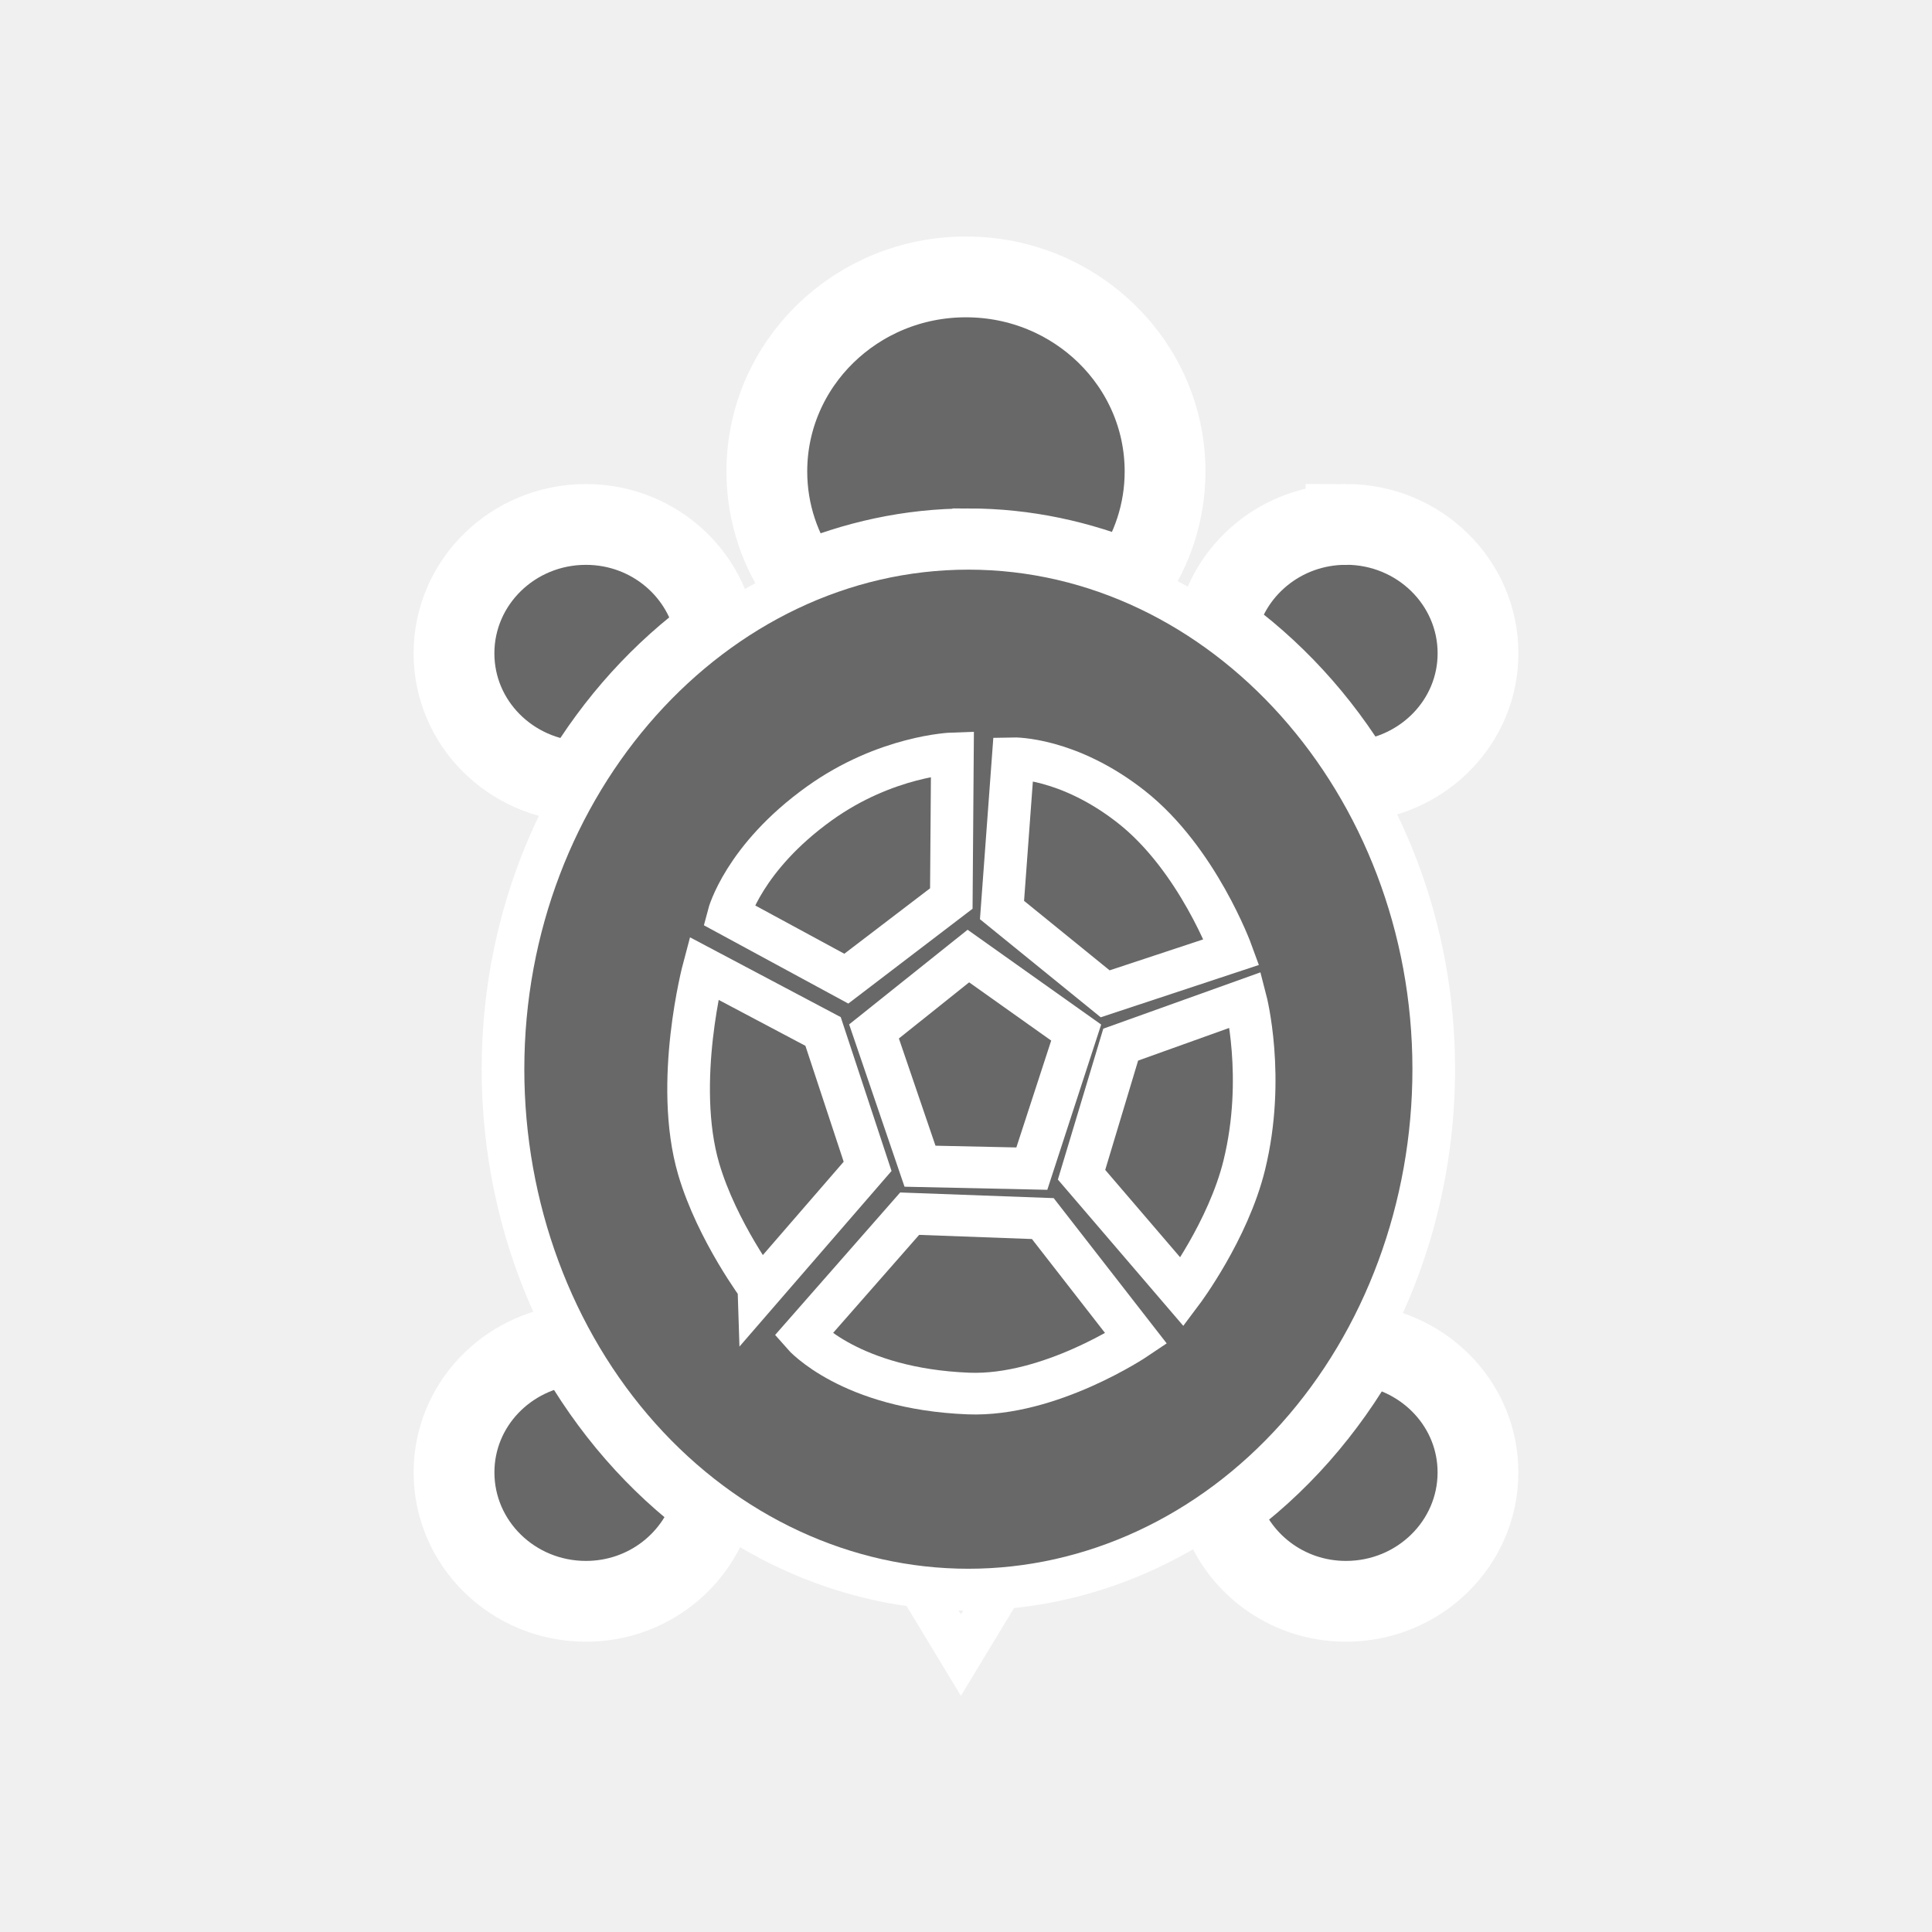
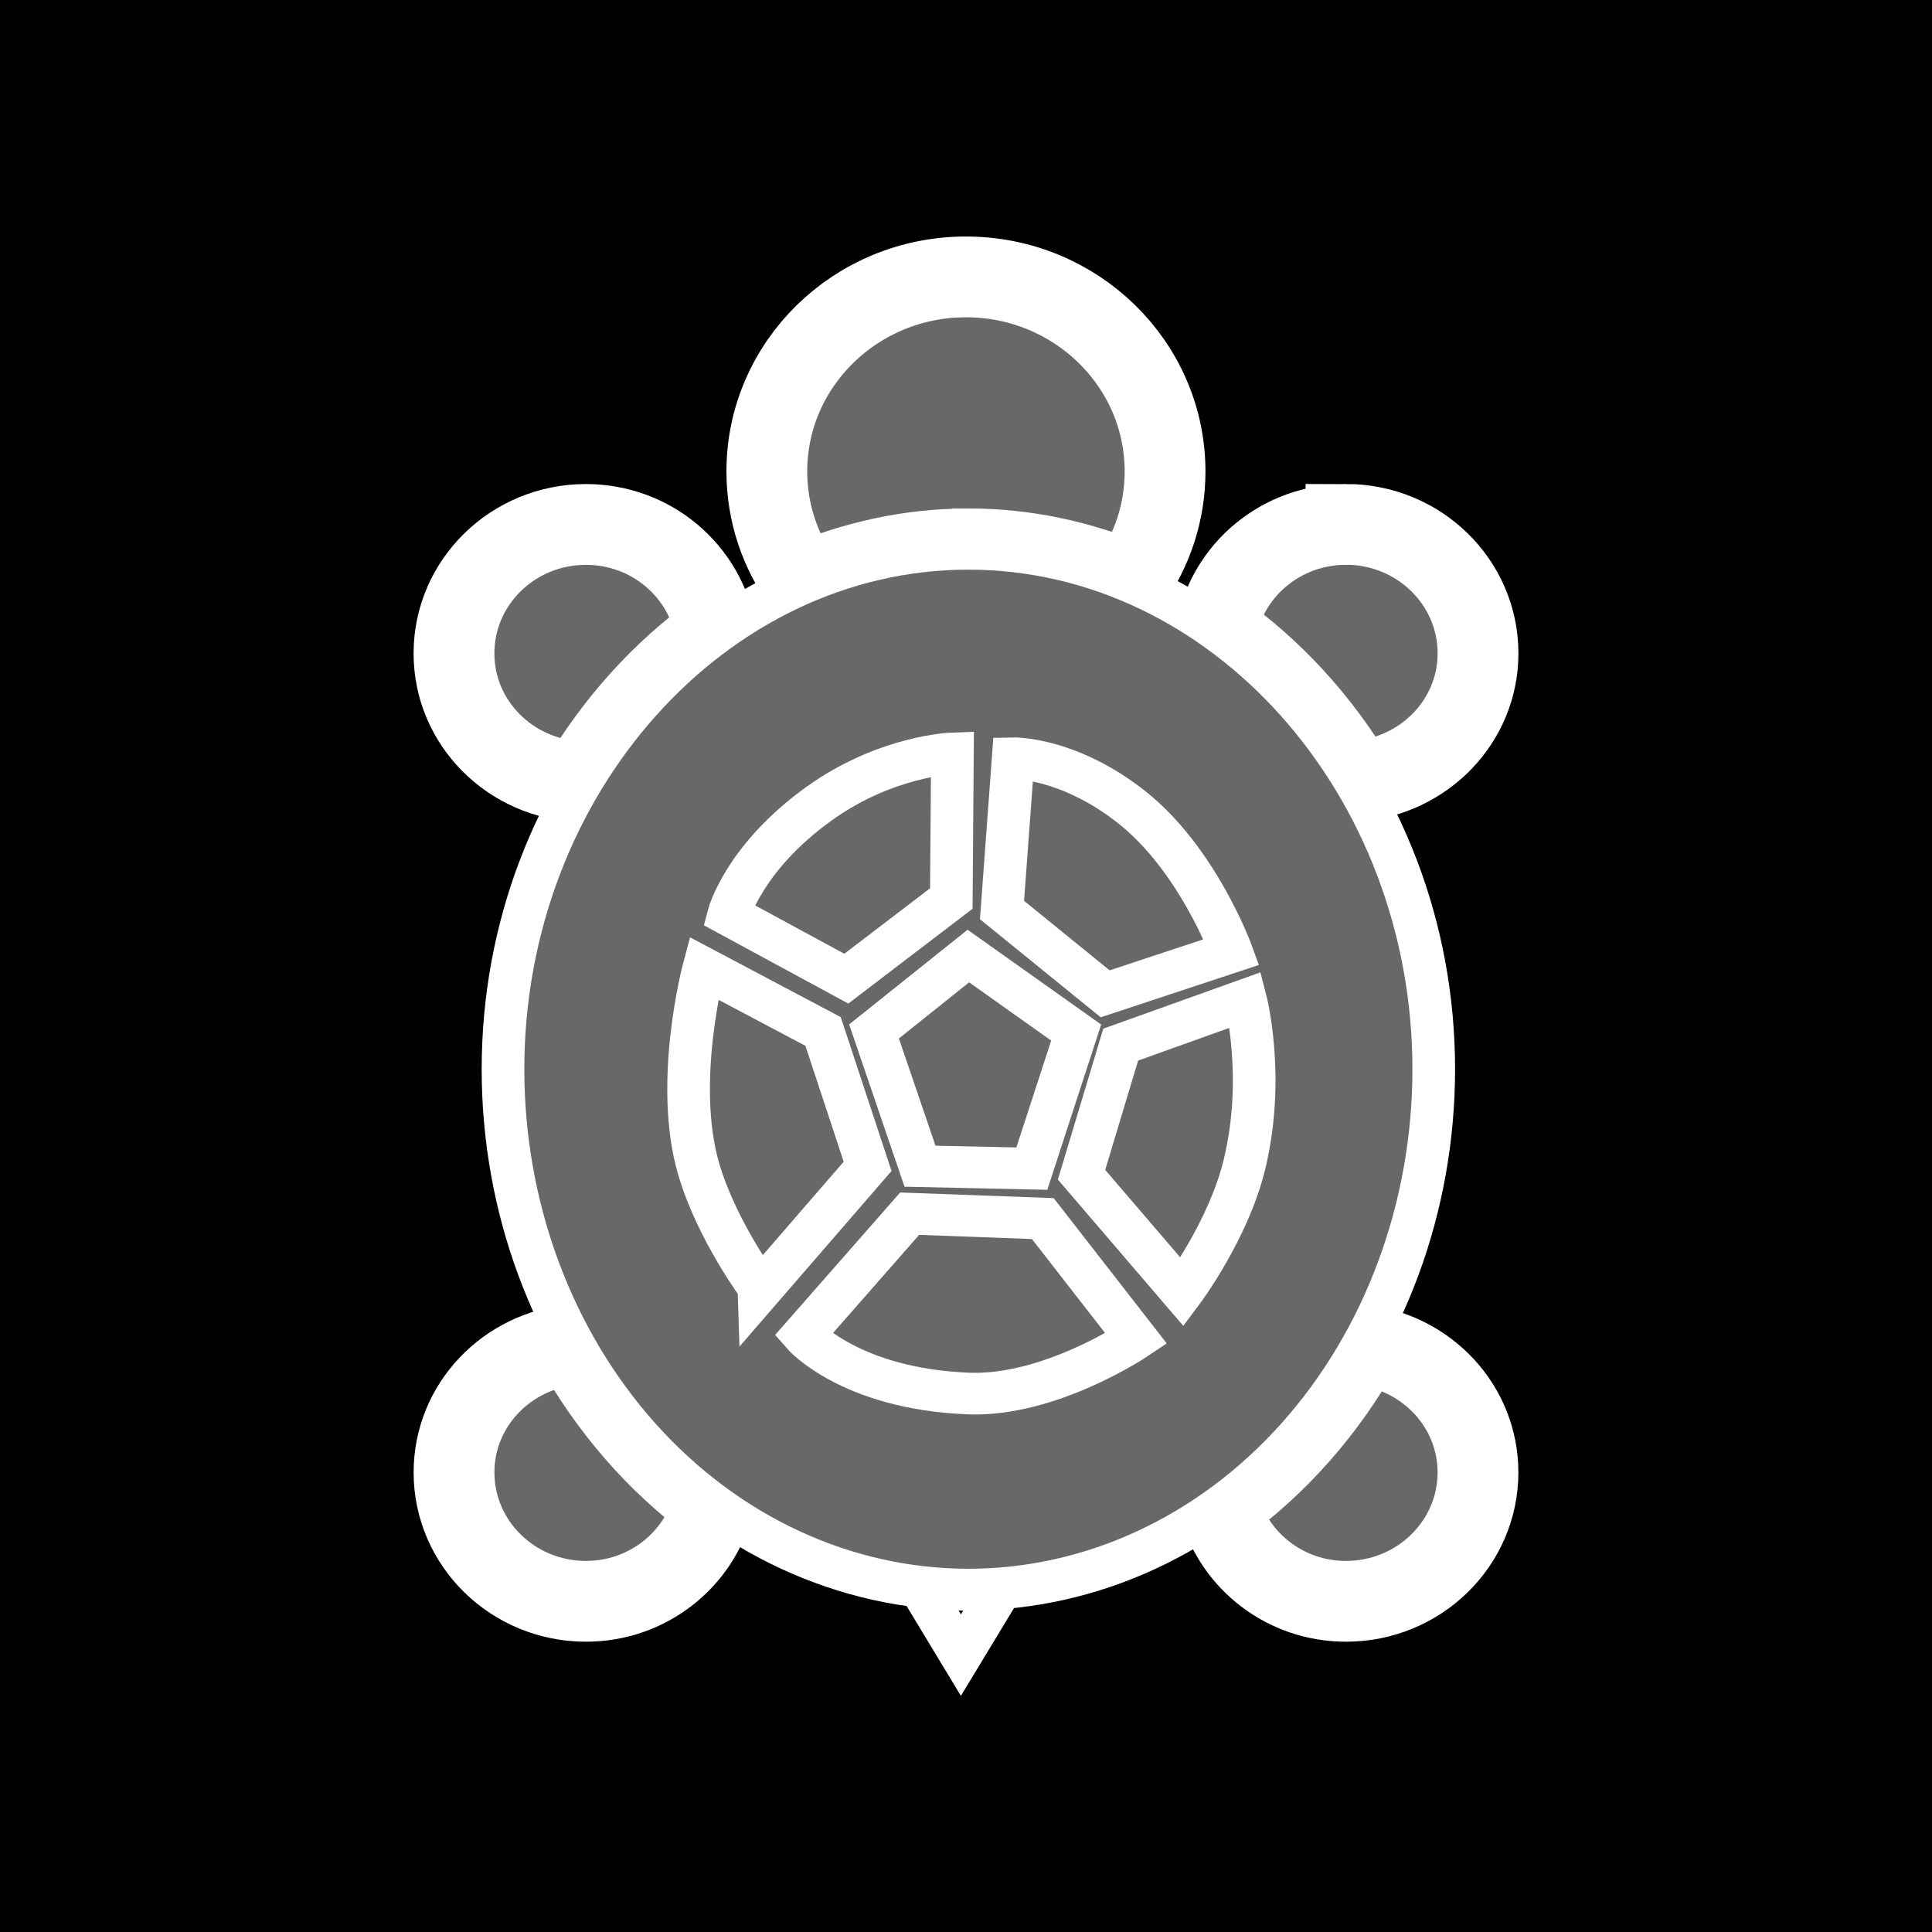
<svg xmlns="http://www.w3.org/2000/svg" version="1.0" width="55" height="55" id="svg2">
  <defs id="defs5" />
+   <rect width="55" height="55" x="0" y="0" id="rect3269" style="fill:#000000;fill-opacity:1;fill-rule:nonzero;stroke:none" />
  <path d="m 27.567,45.252 c -0.469,0 -0.933,-0.029 -1.39,-0.083 l 1.178,1.949 1.161,-1.919 c -0.315,0.025 -0.629,0.053 -0.95,0.053 z" id="path3003" style="fill:none;stroke:#ffffff;stroke-width:1.2;stroke-miterlimit:4;stroke-opacity:1;stroke-dasharray:none" />
  <path d="m 38.318,14.929 c -1.837,0 -3.36,1.29 -3.687,2.992 1.578,1.116 2.935,2.584 3.969,4.32 1.94,-0.143 3.476,-1.71 3.476,-3.642 0,-2.027 -1.683,-3.671 -3.758,-3.671 z" id="path3007" style="fill:#686868;fill-opacity:1;stroke:#ffffff;stroke-width:2.3;stroke-miterlimit:4;stroke-opacity:1;stroke-dasharray:none" />
  <path d="m 38.787,38.29 c -1.039,1.852 -2.428,3.427 -4.073,4.609 0.442,1.546 1.879,2.687 3.603,2.687 2.074,0 3.758,-1.643 3.758,-3.67 0,-1.871 -1.437,-3.398 -3.288,-3.626 z" id="path3009" style="fill:#686868;fill-opacity:1;stroke:#ffffff;stroke-width:2.3;stroke-miterlimit:4;stroke-opacity:1;stroke-dasharray:none" />
  <path d="m 16.341,38.277 c -1.913,0.171 -3.416,1.725 -3.416,3.639 0,2.027 1.681,3.67 3.756,3.67 1.752,0 3.212,-1.178 3.627,-2.764 -1.599,-1.175 -2.95,-2.728 -3.966,-4.545 z" id="path3011" style="fill:#686868;fill-opacity:1;stroke:#ffffff;stroke-width:2.3;stroke-miterlimit:4;stroke-opacity:1;stroke-dasharray:none" />
  <path d="m 20.376,18.008 c -0.291,-1.745 -1.829,-3.078 -3.696,-3.078 -2.075,0 -3.756,1.643 -3.756,3.67 0,1.976 1.601,3.575 3.604,3.655 1.007,-1.695 2.319,-3.139 3.848,-4.247 z" id="path3013" style="fill:#686868;fill-opacity:1;stroke:#ffffff;stroke-width:2.3;stroke-miterlimit:4;stroke-opacity:1;stroke-dasharray:none" />
  <path d="m 27.567,15.624 c 1.62,0 3.165,0.341 4.6,0.936 0.629,-0.893 1,-1.972 1,-3.138 0,-3.059 -2.538,-5.539 -5.669,-5.539 -3.13,0 -5.668,2.48 -5.668,5.539 0,1.185 0.384,2.28 1.032,3.181 1.464,-0.621 3.045,-0.978 4.704,-0.978 z" id="path3015" style="fill:#686868;fill-opacity:1;stroke:#ffffff;stroke-width:2.3;stroke-miterlimit:4;stroke-opacity:1;stroke-dasharray:none" />
  <g transform="matrix(0.8489685,0,0,0.8295589,4.223406,5.201871)" id="g3017" style="fill:#686868;fill-opacity:1;stroke:#ffffff;stroke-width:1.43;stroke-miterlimit:4;stroke-opacity:1;stroke-dasharray:none">
    <path d="m 43.102,30.421 c 0,4.734 -1.645,9.28 -4.571,12.627 -2.925,3.348 -6.897,5.231 -11.034,5.231 -4.137,0 -8.109,-1.883 -11.034,-5.231 -2.925,-3.348 -4.571,-7.893 -4.571,-12.627 0,-9.797 7.044,-17.858 15.605,-17.858 8.561,0 15.605,8.061 15.605,17.858 z" id="path3019" style="fill:#686868;fill-opacity:1;stroke:#ffffff;stroke-width:1.43;stroke-miterlimit:4;stroke-opacity:1;stroke-dasharray:none" />
  </g>
  <g transform="matrix(0.8489685,0,0,0.8295589,4.223406,5.201871)" id="g3021" style="fill:none;stroke:#ffffff;stroke-width:1.43;stroke-miterlimit:4;stroke-opacity:1;stroke-dasharray:none">
    <path d="m 25.875,33.75 -1.542,-4.625 3.164,-2.587 3.615,2.626 -1.487,4.669 z" id="path3023" style="fill:none;stroke:#ffffff;stroke-width:1.43;stroke-miterlimit:4;stroke-opacity:1;stroke-dasharray:none" />
    <path d="m 27.501,41.551 c -3.968,-0.16 -5.543,-2.009 -5.543,-2.009 l 3.57,-4.163 4.465,0.168 3.132,4.12 c 0,0 -2.89,1.994 -5.624,1.884 z" id="path3025" style="fill:none;stroke:#ffffff;stroke-width:1.43;stroke-miterlimit:4;stroke-opacity:1;stroke-dasharray:none" />
    <path d="m 18.453,33.843 c -0.849,-2.968 0.172,-6.884 0.172,-6.884 l 4,2.167 1.493,4.629 -3.582,4.233 c 0,-10e-4 -1.465,-1.99 -2.083,-4.145 z" id="path3027" style="fill:none;stroke:#ffffff;stroke-width:1.43;stroke-miterlimit:4;stroke-opacity:1;stroke-dasharray:none" />
    <path d="m 19.458,25.125 c 0,0 0.5,-1.958 3.039,-3.822 2.237,-1.643 4.465,-1.72 4.465,-1.72 l -0.037,4.981 -3.521,2.75 -3.946,-2.189 z" id="path3029" style="fill:none;stroke:#ffffff;stroke-width:1.43;stroke-miterlimit:4;stroke-opacity:1;stroke-dasharray:none" />
    <path d="M 32.084,27.834 28.625,24.959 29,19.75 c 0,0 1.834,-0.042 3.959,1.667 2.228,1.791 3.362,4.983 3.362,4.983 l -4.237,1.434 z" id="path3031" style="fill:none;stroke:#ffffff;stroke-width:1.43;stroke-miterlimit:4;stroke-opacity:1;stroke-dasharray:none" />
    <path d="m 31.292,34.042 1.313,-4.464 4.187,-1.536 c 0,0 0.677,2.663 -0.042,5.667 -0.54,2.256 -2.084,4.361 -2.084,4.361 l -3.374,-4.028 z" id="path3033" style="fill:none;stroke:#ffffff;stroke-width:1.43;stroke-miterlimit:4;stroke-opacity:1;stroke-dasharray:none" />
  </g>
</svg>
